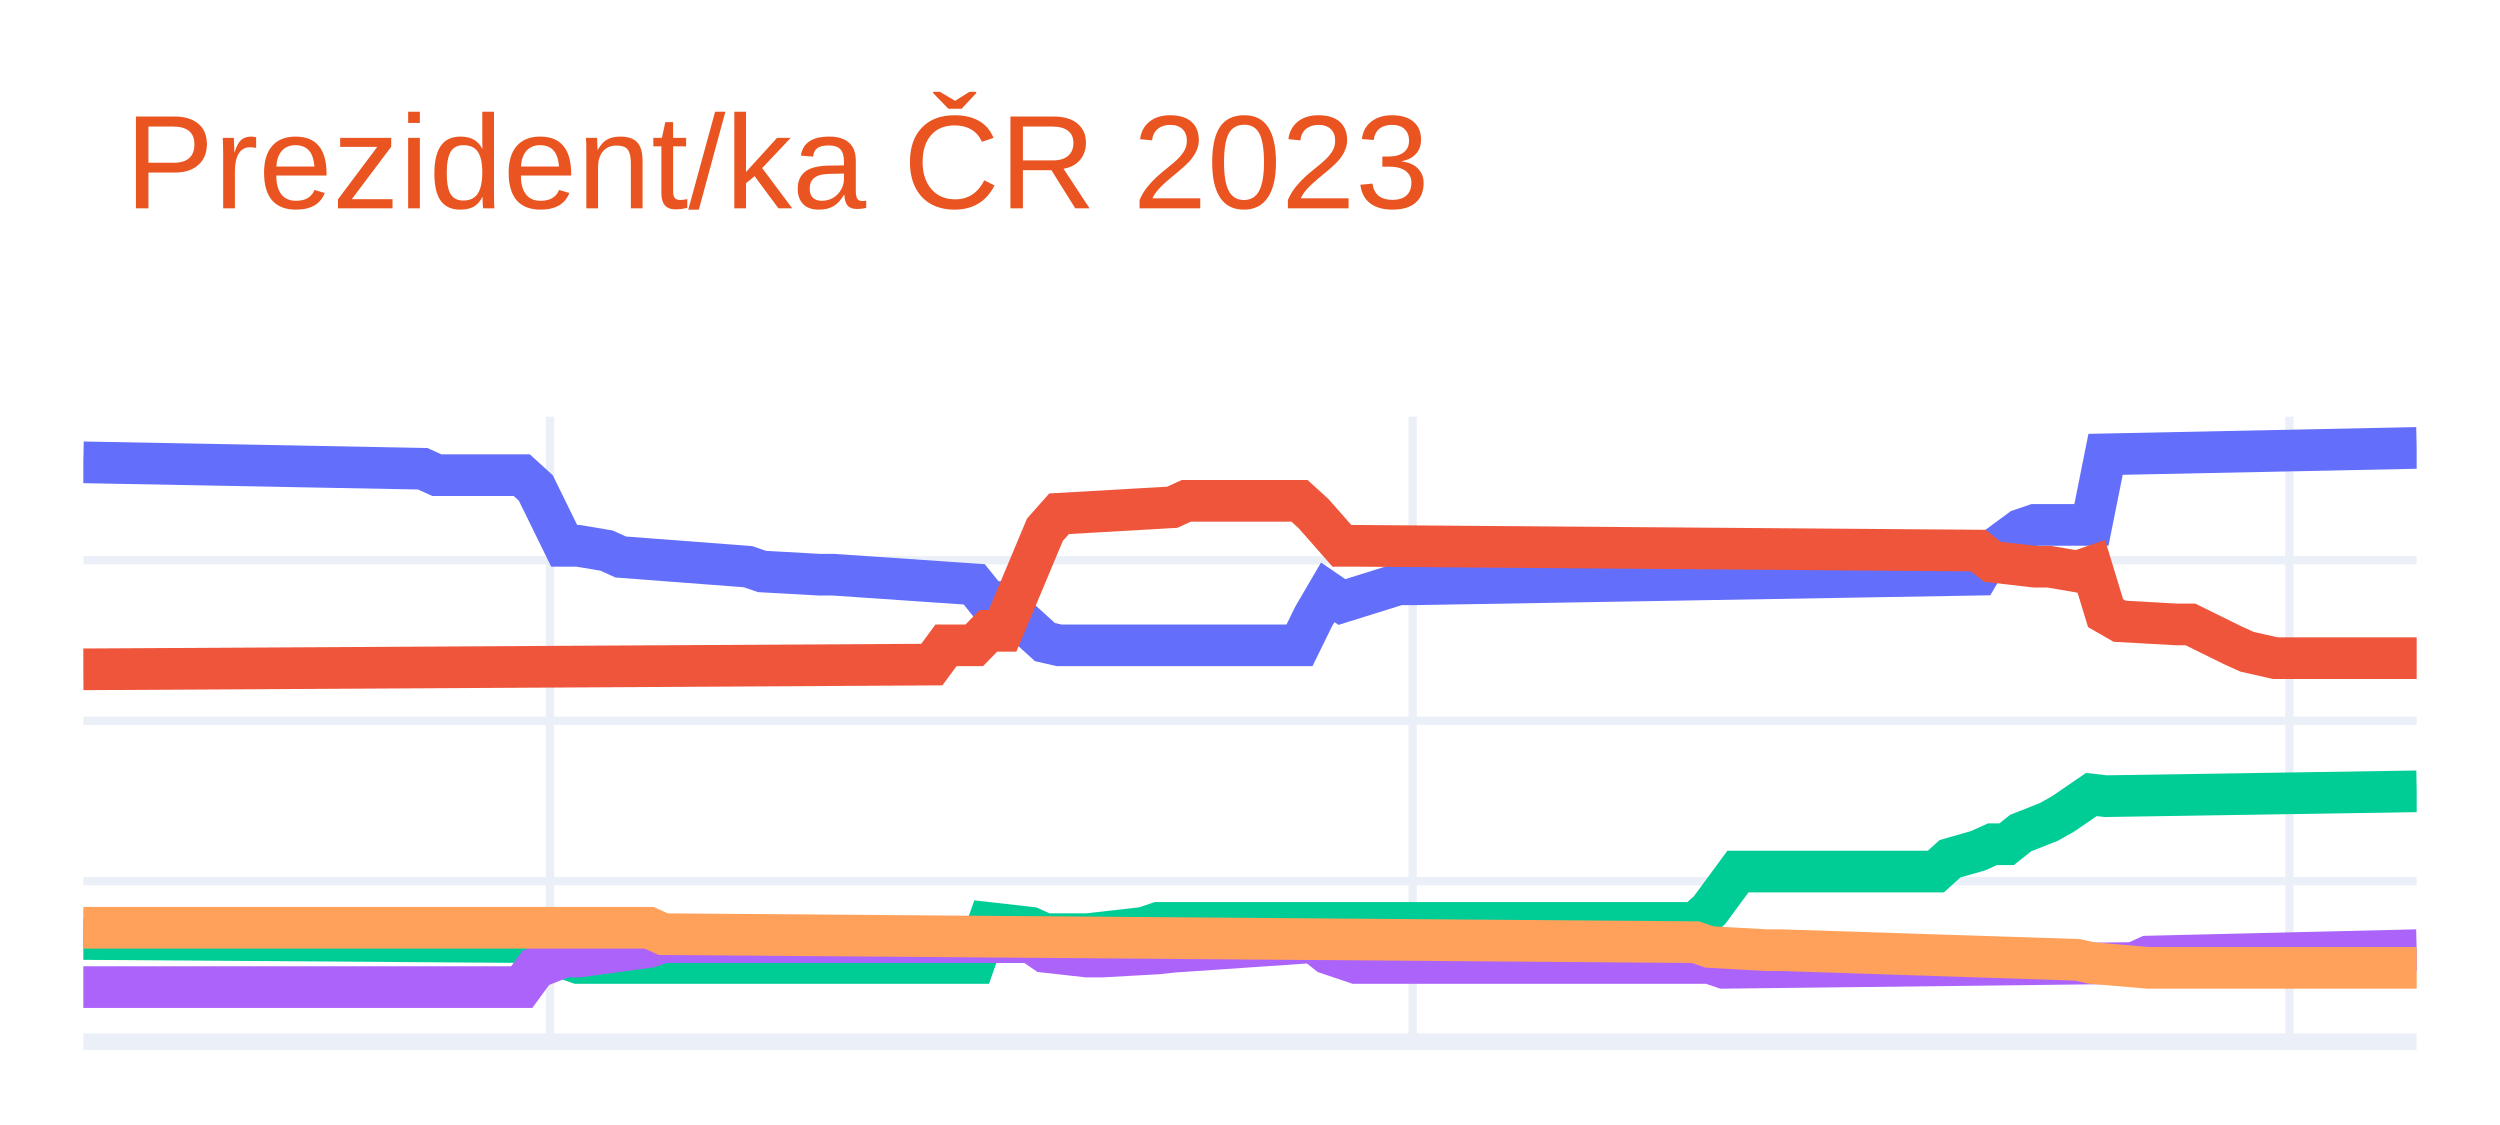
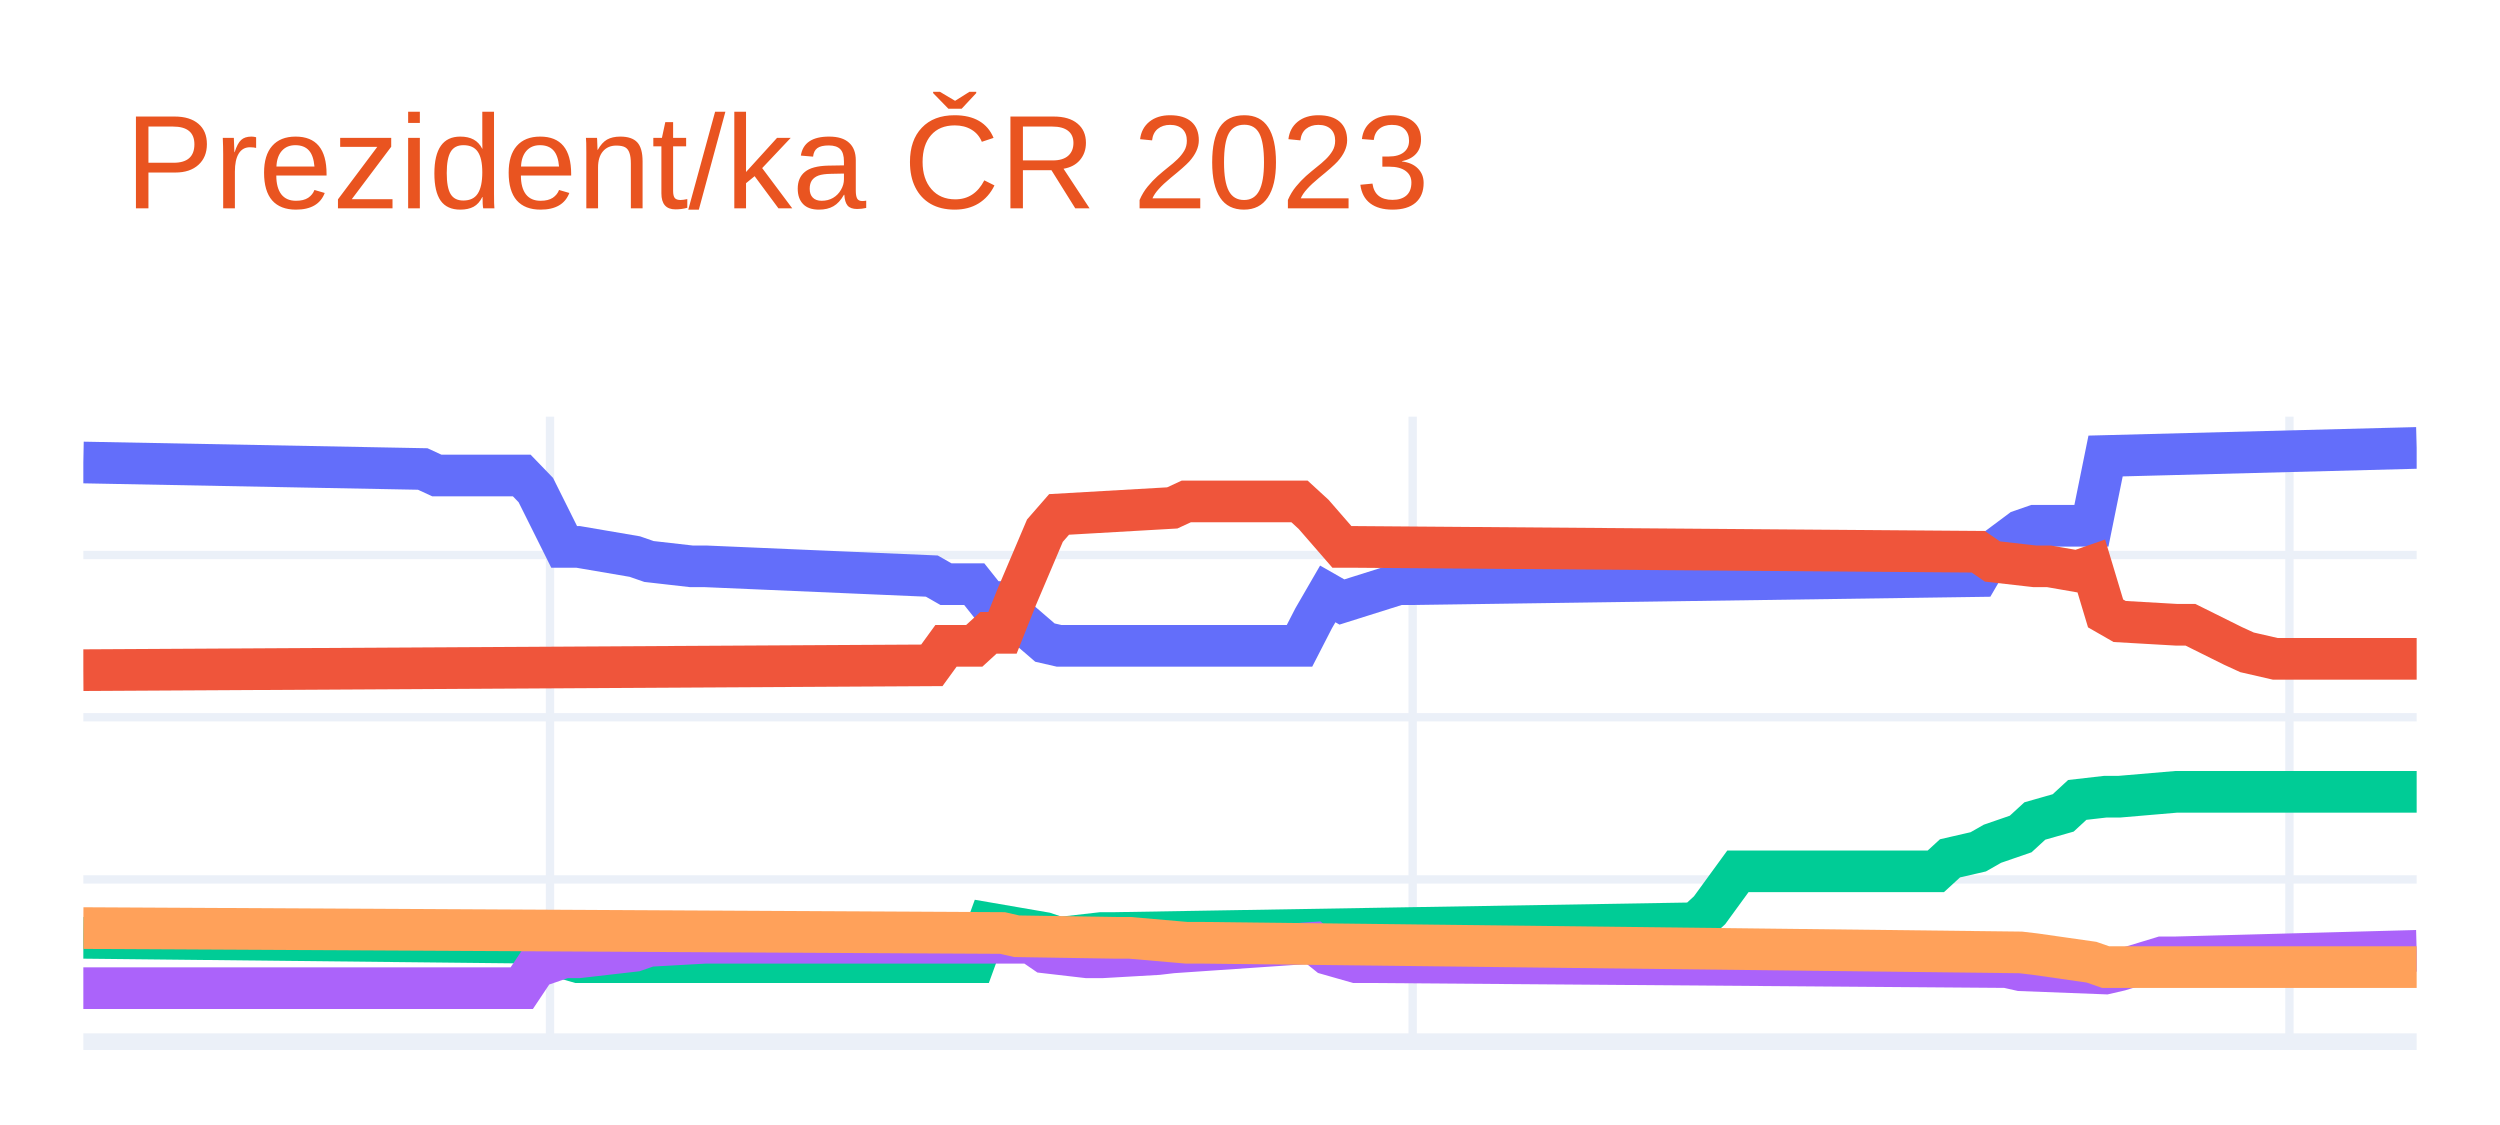
<svg xmlns="http://www.w3.org/2000/svg" class="main-svg" width="300" height="135" style="" viewBox="0 0 300 135">
  <rect x="0" y="0" width="300" height="135" style="fill: rgb(255, 255, 255); fill-opacity: 1;" />
-   <defs id="defs-020df3">
+   <defs id="defs-ccc83a">
    <g class="clips">
-       <clipPath id="clip020df3xyplot" class="plotclip">
+       <clipPath id="clipccc83axyplot" class="plotclip">
        <rect width="280" height="75" />
      </clipPath>
-       <clipPath class="axesclip" id="clip020df3x">
+       <clipPath class="axesclip" id="clipccc83ax">
        <rect x="10" y="0" width="280" height="135" />
      </clipPath>
-       <clipPath class="axesclip" id="clip020df3y">
+       <clipPath class="axesclip" id="clipccc83ay">
        <rect x="0" y="50" width="300" height="75" />
      </clipPath>
-       <clipPath class="axesclip" id="clip020df3xy">
+       <clipPath class="axesclip" id="clipccc83axy">
        <rect x="10" y="50" width="280" height="75" />
      </clipPath>
    </g>
    <g class="gradients" />
    <g class="patterns" />
  </defs>
  <g class="bglayer" />
  <g class="layer-below">
    <g class="imagelayer" />
    <g class="shapelayer" />
  </g>
  <g class="cartesianlayer">
    <g class="subplot xy">
      <g class="layer-subplot">
        <g class="shapelayer" />
        <g class="imagelayer" />
      </g>
      <g class="minor-gridlayer">
        <g class="x" />
        <g class="y" />
      </g>
      <g class="gridlayer">
        <g class="x">
          <path class="xgrid crisp" transform="translate(66,0)" d="M0,50v75" style="stroke: rgb(235, 240, 248); stroke-opacity: 1; stroke-width: 1px;" />
          <path class="xgrid crisp" transform="translate(169.52,0)" d="M0,50v75" style="stroke: rgb(235, 240, 248); stroke-opacity: 1; stroke-width: 1px;" />
          <path class="xgrid crisp" transform="translate(274.73,0)" d="M0,50v75" style="stroke: rgb(235, 240, 248); stroke-opacity: 1; stroke-width: 1px;" />
        </g>
        <g class="y">
-           <path class="ygrid crisp" transform="translate(0,105.74)" d="M10,0h280" style="stroke: rgb(235, 240, 248); stroke-opacity: 1; stroke-width: 1px;" />
-           <path class="ygrid crisp" transform="translate(0,86.49)" d="M10,0h280" style="stroke: rgb(235, 240, 248); stroke-opacity: 1; stroke-width: 1px;" />
-           <path class="ygrid crisp" transform="translate(0,67.23)" d="M10,0h280" style="stroke: rgb(235, 240, 248); stroke-opacity: 1; stroke-width: 1px;" />
+           <path class="ygrid crisp" transform="translate(0,105.53)" d="M10,0h280" style="stroke: rgb(235, 240, 248); stroke-opacity: 1; stroke-width: 1px;" />
+           <path class="ygrid crisp" transform="translate(0,86.07)" d="M10,0h280" style="stroke: rgb(235, 240, 248); stroke-opacity: 1; stroke-width: 1px;" />
+           <path class="ygrid crisp" transform="translate(0,66.6)" d="M10,0h280" style="stroke: rgb(235, 240, 248); stroke-opacity: 1; stroke-width: 1px;" />
        </g>
      </g>
      <g class="zerolinelayer">
        <path class="yzl zl crisp" transform="translate(0,125)" d="M10,0h280" style="stroke: rgb(235, 240, 248); stroke-opacity: 1; stroke-width: 2px;" />
      </g>
      <path class="xlines-below" />
      <path class="ylines-below" />
      <g class="overlines-below" />
      <g class="xaxislayer-below" />
      <g class="yaxislayer-below" />
      <g class="overaxes-below" />
-       <g class="plot" transform="translate(10,50)" clip-path="url(#clip020df3xyplot)">
+       <g class="plot" transform="translate(10,50)" clip-path="url(#clipccc83axyplot)">
        <g class="scatterlayer mlayer">
-           <g class="trace scatter trace4e8904" style="stroke-miterlimit: 2; opacity: 1;">
+           <g class="trace scatter trace6859bf" style="stroke-miterlimit: 2; opacity: 1;">
            <g class="fills" />
            <g class="errorbars" />
            <g class="lines">
-               <path class="js-line" d="M0,5.48L40.73,6.25L42.42,7.02L52.61,7.02L54.3,8.56L57.7,15.5L59.39,15.5L62.79,16.07L64.48,16.84L79.76,18L81.45,18.58L88.24,18.96L89.94,18.96L106.91,20.12L108.61,22.24L110.3,22.24L112,23.97L115.39,27.05L117.09,27.44L145.94,27.44L147.64,23.97L149.33,21.08L151.03,22.24L157.82,20.12L159.52,20.12L227.39,18.96L229.09,16.07L232.48,13.57L234.18,12.99L240.97,12.99L242.67,4.52L280,3.75" style="vector-effect: non-scaling-stroke; fill: none; stroke: rgb(99, 110, 250); stroke-opacity: 1; stroke-width: 5px; opacity: 1;" />
+               <path class="js-line" d="M0,5.5L40.73,6.28L42.42,7.06L52.61,7.06L54.3,8.81L57.7,15.63L59.39,15.63L66.18,16.79L67.88,17.38L72.97,17.96L74.67,17.96L101.82,19.13L103.52,20.1L106.91,20.1L108.61,22.24L110.3,22.24L112,24.19L115.39,27.11L117.09,27.5L145.94,27.5L147.64,24.19L149.33,21.27L151.03,22.24L157.82,20.1L159.52,20.1L227.39,19.13L229.09,16.21L232.48,13.68L234.18,13.09L240.97,13.09L242.67,4.72L280,3.75" style="vector-effect: non-scaling-stroke; fill: none; stroke: rgb(99, 110, 250); stroke-opacity: 1; stroke-width: 5px; opacity: 1;" />
            </g>
            <g class="points" />
            <g class="text" />
          </g>
-           <g class="trace scatter traceb32938" style="stroke-miterlimit: 2; opacity: 1;">
+           <g class="trace scatter trace347b67" style="stroke-miterlimit: 2; opacity: 1;">
            <g class="fills" />
            <g class="errorbars" />
            <g class="lines">
-               <path class="js-line" d="M0,30.32L101.82,29.75L103.52,27.44L106.91,27.44L108.61,25.7L110.3,25.7L112,21.66L115.39,13.57L117.09,11.65L130.67,10.87L132.36,10.1L145.94,10.1L147.64,11.65L151.03,15.5L152.73,15.5L227.39,16.07L229.09,17.42L234.18,18L235.88,18L239.27,18.58L240.97,18L242.67,23.58L244.36,24.55L251.15,24.93L252.85,24.93L257.94,27.44L259.64,28.21L263.03,28.98L264.73,28.98L280,28.98" style="vector-effect: non-scaling-stroke; fill: none; stroke: rgb(239, 85, 59); stroke-opacity: 1; stroke-width: 5px; opacity: 1;" />
+               <path class="js-line" d="M0,30.42L101.82,29.84L103.52,27.5L106.91,27.5L108.61,25.94L110.3,25.94L112,21.66L115.39,13.68L117.09,11.73L130.67,10.95L132.36,10.17L145.94,10.17L147.64,11.73L151.03,15.63L152.73,15.63L227.39,16.21L229.09,17.38L234.18,17.96L235.88,17.96L239.27,18.55L240.97,17.96L242.67,23.61L244.36,24.58L251.15,24.97L252.85,24.97L257.94,27.5L259.64,28.28L263.03,29.06L264.73,29.06L280,29.06" style="vector-effect: non-scaling-stroke; fill: none; stroke: rgb(239, 85, 59); stroke-opacity: 1; stroke-width: 5px; opacity: 1;" />
            </g>
            <g class="points" />
            <g class="text" />
          </g>
-           <g class="trace scatter trace5a16ca" style="stroke-miterlimit: 2; opacity: 1;">
+           <g class="trace scatter tracee715d6" style="stroke-miterlimit: 2; opacity: 1;">
            <g class="fills" />
            <g class="errorbars" />
            <g class="lines">
-               <path class="js-line" d="M0,62.68L54.3,63.06L56,64.41L59.39,65.56L61.09,65.56L106.91,65.56L108.61,60.75L113.7,61.33L115.39,62.1L118.79,62.1L120.48,62.1L127.27,61.33L128.97,60.75L193.45,60.75L195.15,59.21L198.55,54.59L200.24,54.59L222.3,54.59L224,53.05L227.39,52.08L229.09,51.31L230.79,51.31L232.48,49.97L235.88,48.62L237.58,47.66L240.97,45.34L242.67,45.54L280,44.96" style="vector-effect: non-scaling-stroke; fill: none; stroke: rgb(0, 204, 150); stroke-opacity: 1; stroke-width: 5px; opacity: 1;" />
+               <path class="js-line" d="M0,62.54L54.3,63.13L56,64.49L59.39,65.46L61.09,65.46L106.91,65.46L108.61,60.79L115.39,61.96L117.09,62.54L122.18,61.96L123.88,61.96L193.45,60.79L195.15,59.23L198.55,54.56L200.24,54.56L222.3,54.56L224,53L227.39,52.22L229.09,51.25L232.48,50.08L234.18,48.52L237.58,47.55L239.27,45.99L242.67,45.6L244.36,45.6L251.15,45.02L252.85,45.02L280,45.02" style="vector-effect: non-scaling-stroke; fill: none; stroke: rgb(0, 204, 150); stroke-opacity: 1; stroke-width: 5px; opacity: 1;" />
            </g>
            <g class="points" />
            <g class="text" />
          </g>
-           <g class="trace scatter trace968ea0" style="stroke-miterlimit: 2; opacity: 1;">
+           <g class="trace scatter trace1cb830" style="stroke-miterlimit: 2; opacity: 1;">
            <g class="fills" />
            <g class="errorbars" />
            <g class="lines">
-               <path class="js-line" d="M0,68.45L52.61,68.45L54.3,66.14L57.7,64.79L59.39,64.79L67.88,63.64L69.58,63.06L113.7,63.06L115.39,64.22L120.48,64.79L122.18,64.79L128.97,64.41L130.67,64.22L147.64,63.06L149.33,64.41L152.73,65.56L154.42,65.56L195.15,65.56L196.85,66.14L246.06,65.56L247.76,64.79L280,64.02" style="vector-effect: non-scaling-stroke; fill: none; stroke: rgb(171, 99, 250); stroke-opacity: 1; stroke-width: 5px; opacity: 1;" />
+               <path class="js-line" d="M0,68.58L52.61,68.58L54.3,66.05L57.7,64.88L59.39,64.88L66.18,64.1L67.88,63.51L74.67,63.13L76.36,63.13L113.7,63.13L115.39,64.29L120.48,64.88L122.18,64.88L128.97,64.49L130.67,64.29L147.64,63.13L149.33,64.49L152.73,65.46L154.42,65.46L230.79,66.05L232.48,66.43L242.67,66.82L244.36,66.43L249.45,64.88L251.15,64.88L280,64.1" style="vector-effect: non-scaling-stroke; fill: none; stroke: rgb(171, 99, 250); stroke-opacity: 1; stroke-width: 5px; opacity: 1;" />
            </g>
            <g class="points" />
            <g class="text" />
          </g>
-           <g class="trace scatter tracede501e" style="stroke-miterlimit: 2; opacity: 1;">
+           <g class="trace scatter tracedf6118" style="stroke-miterlimit: 2; opacity: 1;">
            <g class="fills" />
            <g class="errorbars" />
            <g class="lines">
-               <path class="js-line" d="M0,61.33L67.88,61.33L69.58,62.1L193.45,63.06L195.15,63.64L201.94,64.02L203.64,64.02L239.27,65.18L240.97,65.56L247.76,66.14L249.45,66.14L280,66.14" style="vector-effect: non-scaling-stroke; fill: none; stroke: rgb(255, 161, 90); stroke-opacity: 1; stroke-width: 5px; opacity: 1;" />
+               <path class="js-line" d="M0,61.37L110.3,61.96L112,62.35L123.88,62.54L125.58,62.54L132.36,63.13L134.06,63.13L232.48,64.29L234.18,64.49L240.97,65.46L242.67,66.05L280,66.05" style="vector-effect: non-scaling-stroke; fill: none; stroke: rgb(255, 161, 90); stroke-opacity: 1; stroke-width: 5px; opacity: 1;" />
            </g>
            <g class="points" />
            <g class="text" />
          </g>
        </g>
      </g>
      <g class="overplot" />
      <path class="xlines-above crisp" d="M0,0" style="fill: none;" />
      <path class="ylines-above crisp" d="M0,0" style="fill: none;" />
      <g class="overlines-above" />
      <g class="xaxislayer-above" />
      <g class="yaxislayer-above" />
      <g class="overaxes-above" />
    </g>
  </g>
  <g class="polarlayer" />
  <g class="smithlayer" />
  <g class="ternarylayer" />
  <g class="geolayer" />
  <g class="funnelarealayer" />
  <g class="pielayer" />
  <g class="iciclelayer" />
  <g class="treemaplayer" />
  <g class="sunburstlayer" />
  <g class="glimages" />
-   <defs id="topdefs-020df3">
+   <defs id="topdefs-ccc83a">
    <g class="clips" />
  </defs>
  <g class="layer-above">
    <g class="imagelayer" />
    <g class="shapelayer" />
  </g>
  <g class="infolayer">
    <g class="g-gtitle">
      <text class="gtitle" x="15" y="25" text-anchor="start" dy="0em" style="font-family: Ubuntu, verdana, arial, sans-serif; font-size: 16px; fill: rgb(233, 84, 32); opacity: 1; font-weight: normal; white-space: pre;">Prezident/ka ČR 2023</text>
    </g>
    <g class="g-xtitle" />
    <g class="g-ytitle" />
  </g>
</svg>
